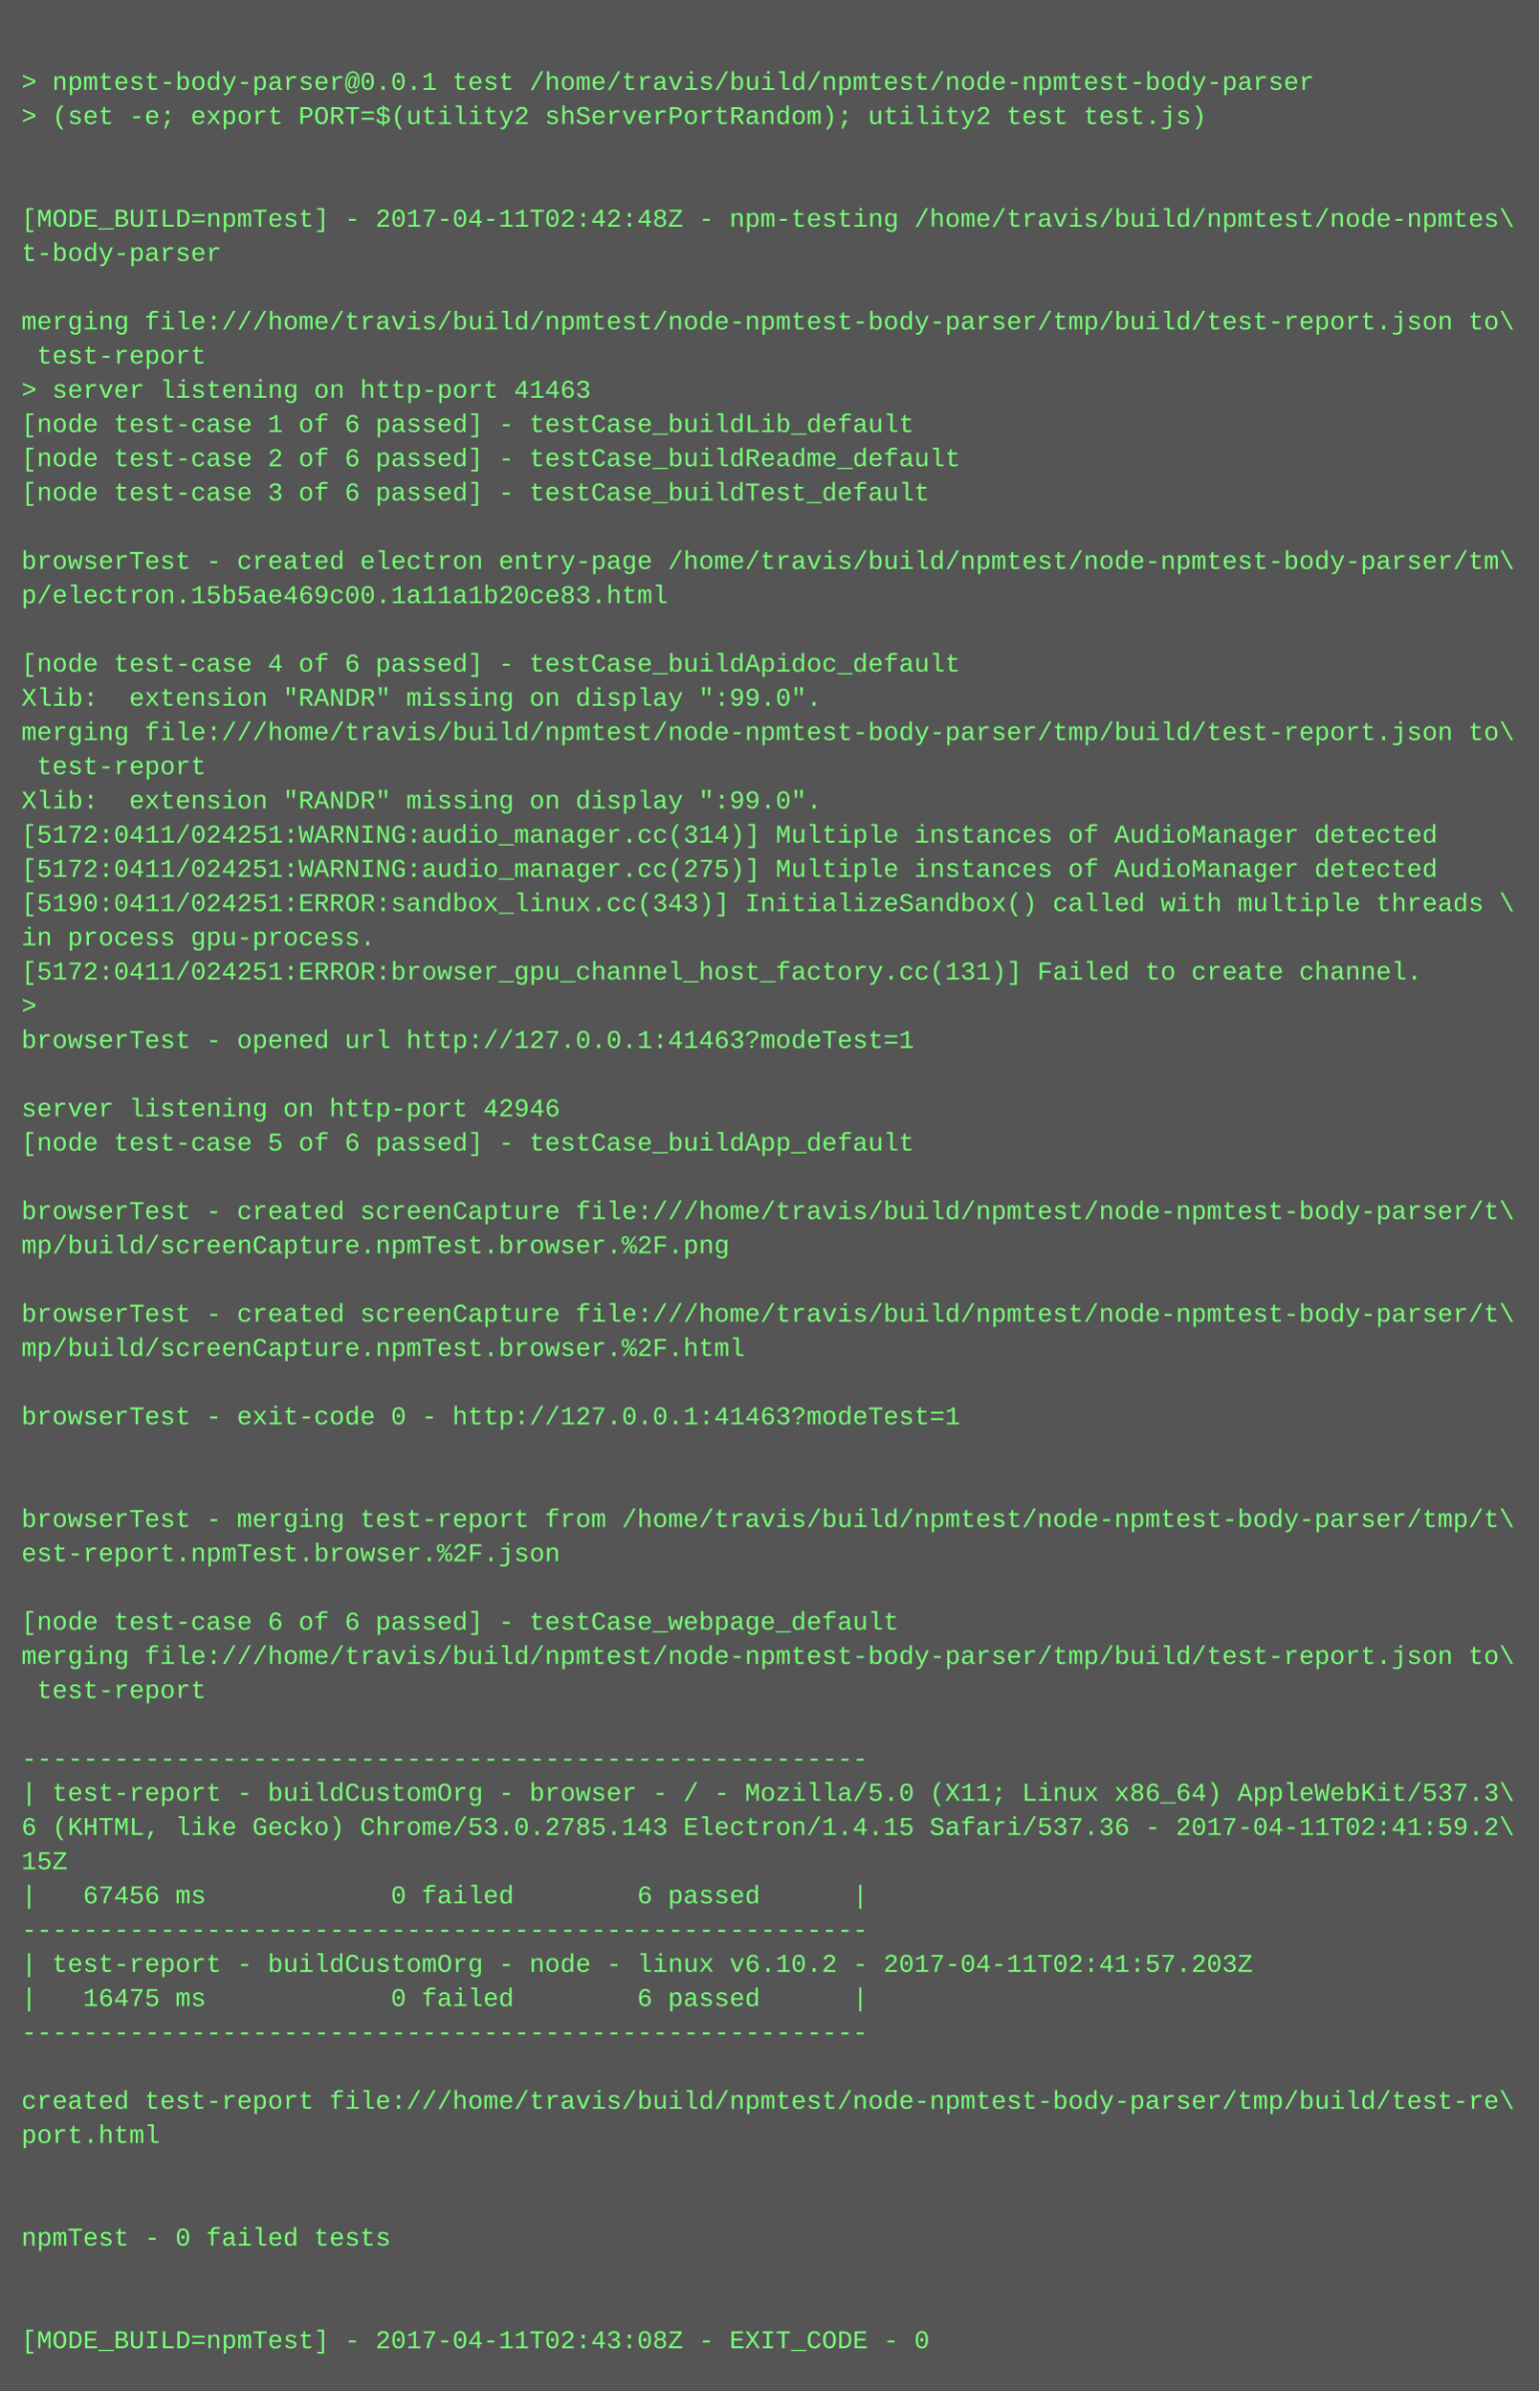
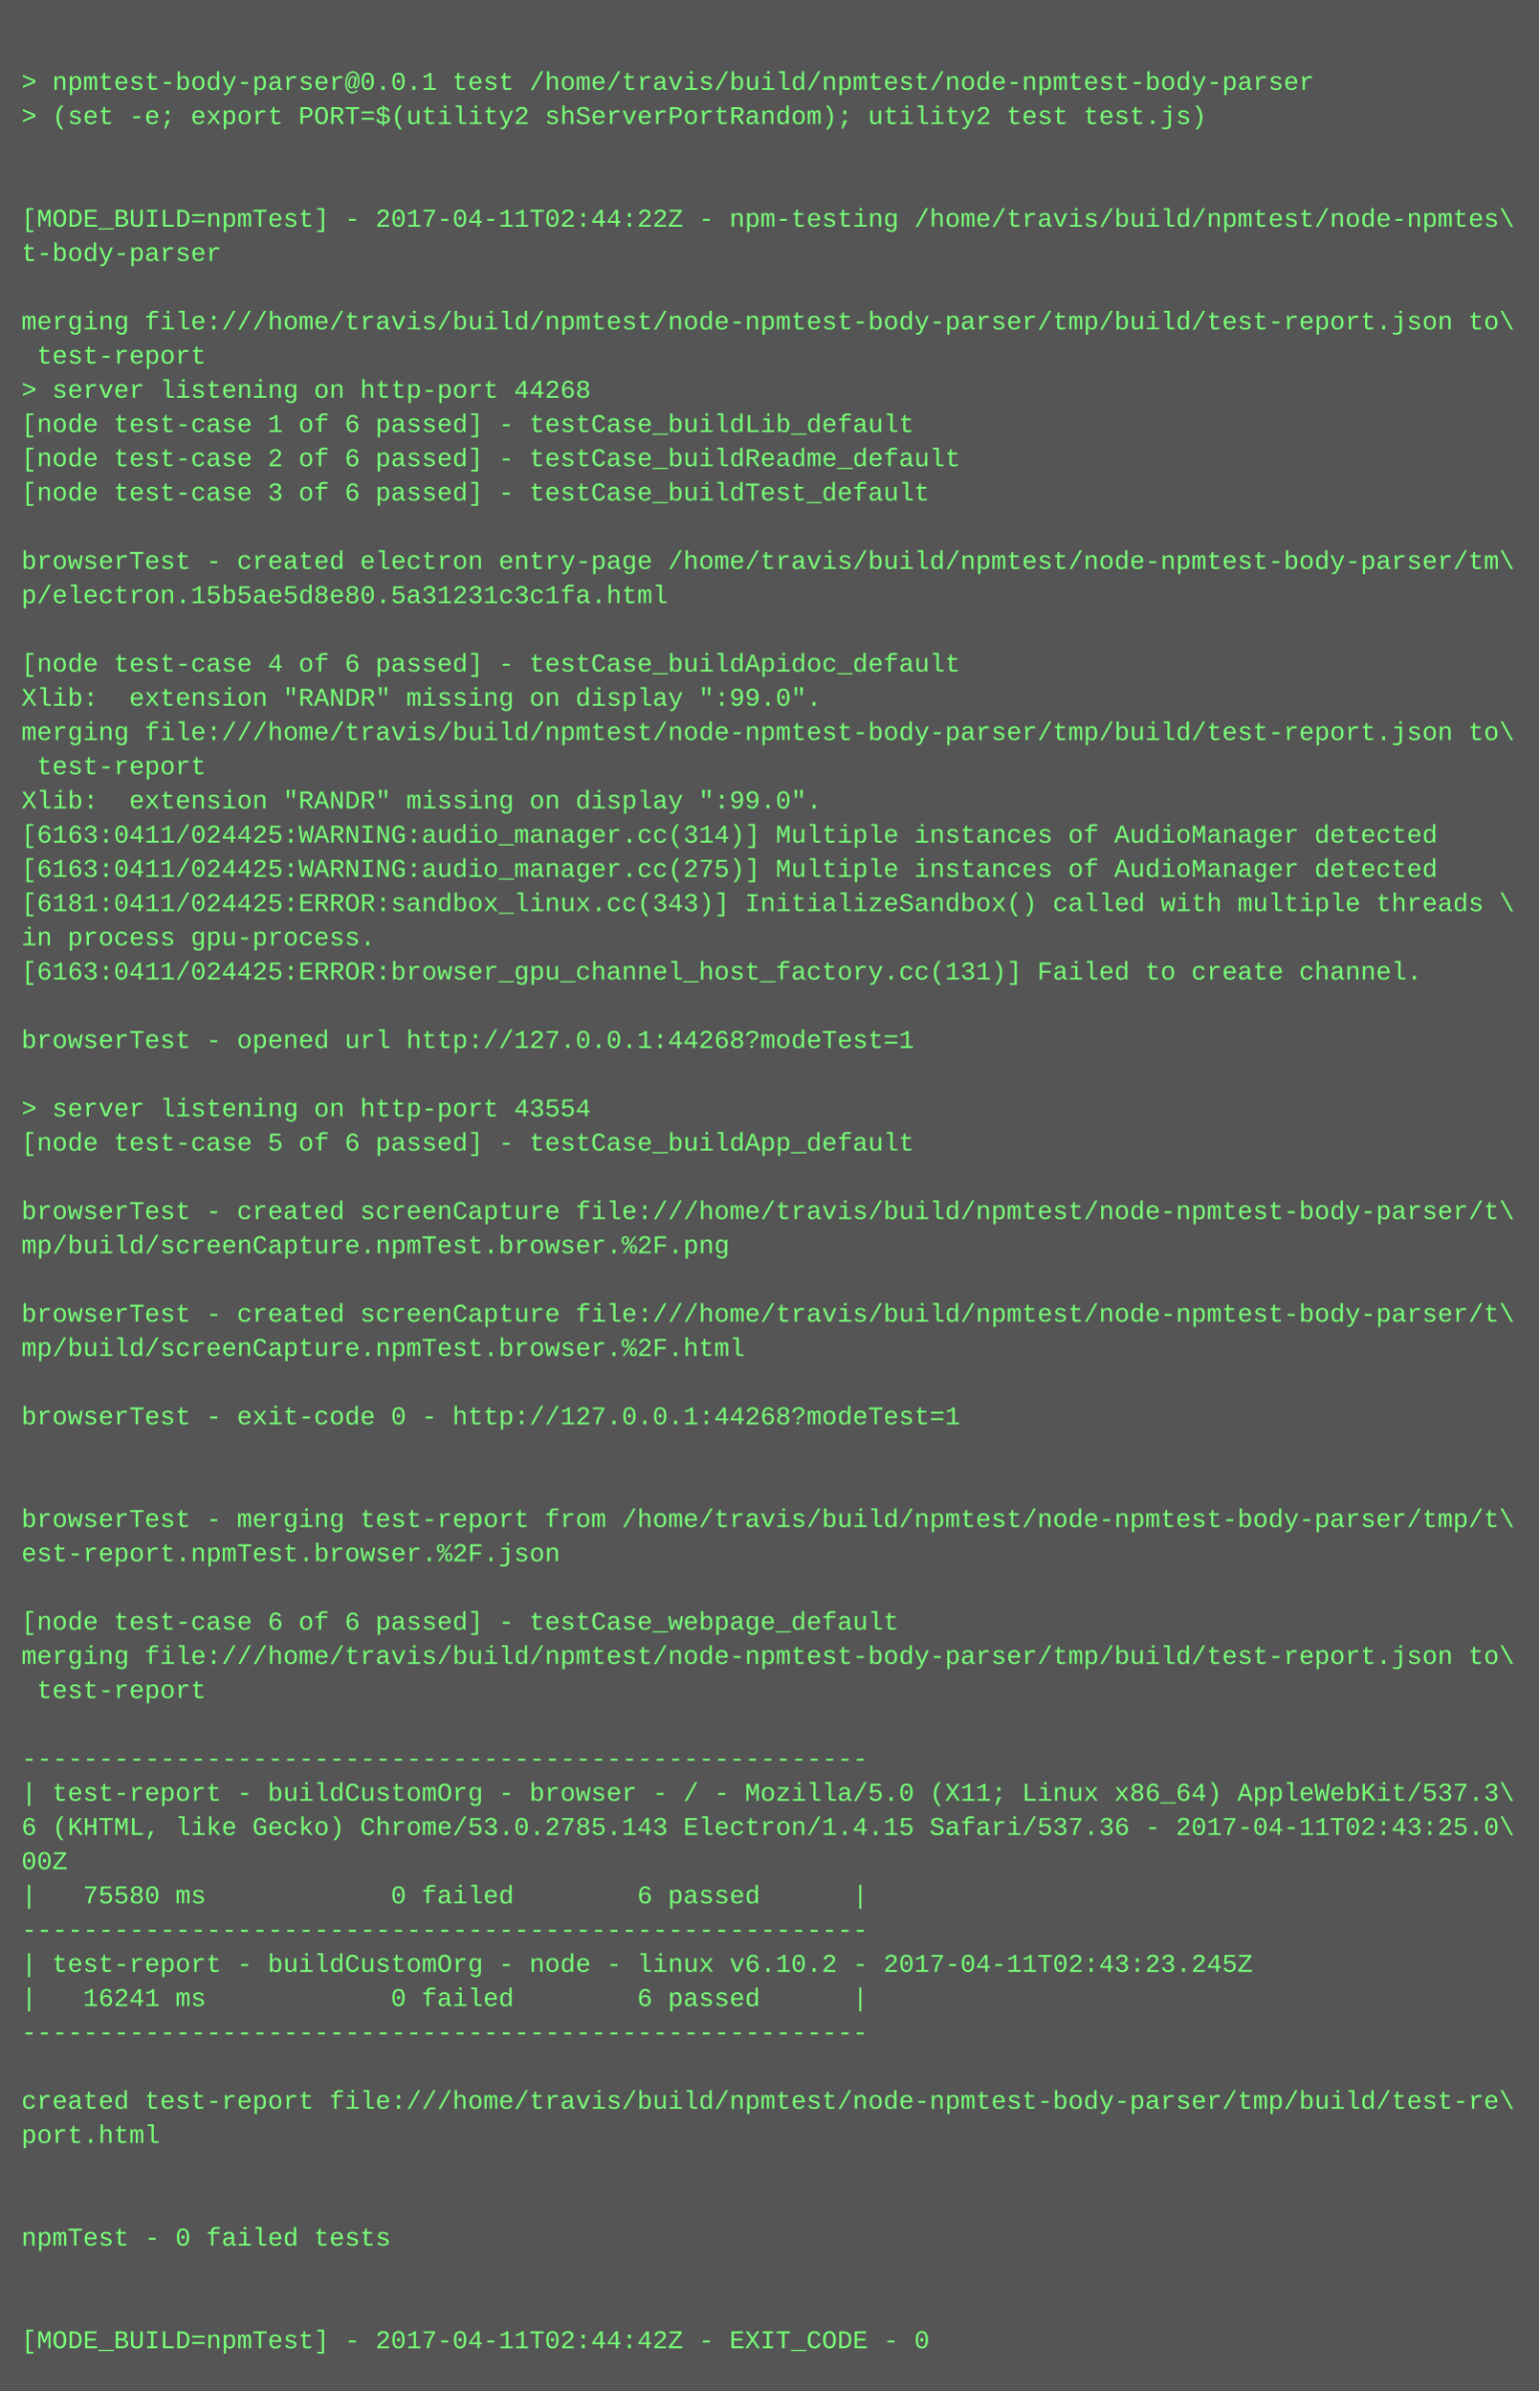
<svg xmlns="http://www.w3.org/2000/svg" height="1118" width="720">
  <rect height="1118" fill="#555" width="720" />
  <text fill="#7f7" font-family="Courier New" font-size="12" xml:space="preserve">
    <tspan x="10" y="26" />
    <tspan x="10" y="42">&gt; npmtest-body-parser@0.0.1 test /home/travis/build/npmtest/node-npmtest-body-parser</tspan>
    <tspan x="10" y="58">&gt; (set -e; export PORT=$(utility2 shServerPortRandom); utility2 test test.js)</tspan>
    <tspan x="10" y="74" />
    <tspan x="10" y="90" />
-     <tspan x="10" y="106">[MODE_BUILD=npmTest] - 2017-04-11T02:42:48Z - npm-testing /home/travis/build/npmtest/node-npmtes\</tspan>
+     <tspan x="10" y="106">[MODE_BUILD=npmTest] - 2017-04-11T02:44:22Z - npm-testing /home/travis/build/npmtest/node-npmtes\</tspan>
    <tspan x="10" y="122">t-body-parser</tspan>
    <tspan x="10" y="138" />
    <tspan x="10" y="154">merging file:///home/travis/build/npmtest/node-npmtest-body-parser/tmp/build/test-report.json to\</tspan>
    <tspan x="10" y="170"> test-report</tspan>
-     <tspan x="10" y="186">&gt; server listening on http-port 41463</tspan>
+     <tspan x="10" y="186">&gt; server listening on http-port 44268</tspan>
    <tspan x="10" y="202">[node test-case 1 of 6 passed] - testCase_buildLib_default</tspan>
    <tspan x="10" y="218">[node test-case 2 of 6 passed] - testCase_buildReadme_default</tspan>
    <tspan x="10" y="234">[node test-case 3 of 6 passed] - testCase_buildTest_default</tspan>
    <tspan x="10" y="250" />
    <tspan x="10" y="266">browserTest - created electron entry-page /home/travis/build/npmtest/node-npmtest-body-parser/tm\</tspan>
-     <tspan x="10" y="282">p/electron.15b5ae469c00.1a11a1b20ce83.html</tspan>
+     <tspan x="10" y="282">p/electron.15b5ae5d8e80.5a31231c3c1fa.html</tspan>
    <tspan x="10" y="298" />
    <tspan x="10" y="314">[node test-case 4 of 6 passed] - testCase_buildApidoc_default</tspan>
    <tspan x="10" y="330">Xlib:  extension "RANDR" missing on display ":99.0".</tspan>
    <tspan x="10" y="346">merging file:///home/travis/build/npmtest/node-npmtest-body-parser/tmp/build/test-report.json to\</tspan>
    <tspan x="10" y="362"> test-report</tspan>
    <tspan x="10" y="378">Xlib:  extension "RANDR" missing on display ":99.0".</tspan>
-     <tspan x="10" y="394">[5172:0411/024251:WARNING:audio_manager.cc(314)] Multiple instances of AudioManager detected</tspan>
-     <tspan x="10" y="410">[5172:0411/024251:WARNING:audio_manager.cc(275)] Multiple instances of AudioManager detected</tspan>
-     <tspan x="10" y="426">[5190:0411/024251:ERROR:sandbox_linux.cc(343)] InitializeSandbox() called with multiple threads \</tspan>
+     <tspan x="10" y="394">[6163:0411/024425:WARNING:audio_manager.cc(314)] Multiple instances of AudioManager detected</tspan>
+     <tspan x="10" y="410">[6163:0411/024425:WARNING:audio_manager.cc(275)] Multiple instances of AudioManager detected</tspan>
+     <tspan x="10" y="426">[6181:0411/024425:ERROR:sandbox_linux.cc(343)] InitializeSandbox() called with multiple threads \</tspan>
    <tspan x="10" y="442">in process gpu-process. </tspan>
-     <tspan x="10" y="458">[5172:0411/024251:ERROR:browser_gpu_channel_host_factory.cc(131)] Failed to create channel.</tspan>
-     <tspan x="10" y="474">&gt; </tspan>
-     <tspan x="10" y="490">browserTest - opened url http://127.0.0.1:41463?modeTest=1</tspan>
+     <tspan x="10" y="458">[6163:0411/024425:ERROR:browser_gpu_channel_host_factory.cc(131)] Failed to create channel.</tspan>
+     <tspan x="10" y="474" />
+     <tspan x="10" y="490">browserTest - opened url http://127.0.0.1:44268?modeTest=1</tspan>
    <tspan x="10" y="506" />
-     <tspan x="10" y="522">server listening on http-port 42946</tspan>
+     <tspan x="10" y="522">&gt; server listening on http-port 43554</tspan>
    <tspan x="10" y="538">[node test-case 5 of 6 passed] - testCase_buildApp_default</tspan>
    <tspan x="10" y="554" />
    <tspan x="10" y="570">browserTest - created screenCapture file:///home/travis/build/npmtest/node-npmtest-body-parser/t\</tspan>
    <tspan x="10" y="586">mp/build/screenCapture.npmTest.browser.%2F.png</tspan>
    <tspan x="10" y="602" />
    <tspan x="10" y="618">browserTest - created screenCapture file:///home/travis/build/npmtest/node-npmtest-body-parser/t\</tspan>
    <tspan x="10" y="634">mp/build/screenCapture.npmTest.browser.%2F.html</tspan>
    <tspan x="10" y="650" />
-     <tspan x="10" y="666">browserTest - exit-code 0 - http://127.0.0.1:41463?modeTest=1</tspan>
+     <tspan x="10" y="666">browserTest - exit-code 0 - http://127.0.0.1:44268?modeTest=1</tspan>
    <tspan x="10" y="682" />
    <tspan x="10" y="698" />
    <tspan x="10" y="714">browserTest - merging test-report from /home/travis/build/npmtest/node-npmtest-body-parser/tmp/t\</tspan>
    <tspan x="10" y="730">est-report.npmTest.browser.%2F.json</tspan>
    <tspan x="10" y="746" />
    <tspan x="10" y="762">[node test-case 6 of 6 passed] - testCase_webpage_default</tspan>
    <tspan x="10" y="778">merging file:///home/travis/build/npmtest/node-npmtest-body-parser/tmp/build/test-report.json to\</tspan>
    <tspan x="10" y="794"> test-report</tspan>
    <tspan x="10" y="810" />
    <tspan x="10" y="826">-------------------------------------------------------</tspan>
    <tspan x="10" y="842">| test-report - buildCustomOrg - browser - / - Mozilla/5.0 (X11; Linux x86_64) AppleWebKit/537.3\</tspan>
-     <tspan x="10" y="858">6 (KHTML, like Gecko) Chrome/53.0.2785.143 Electron/1.4.15 Safari/537.36 - 2017-04-11T02:41:59.2\</tspan>
-     <tspan x="10" y="874">15Z</tspan>
-     <tspan x="10" y="890">|   67456 ms            0 failed        6 passed      |</tspan>
+     <tspan x="10" y="858">6 (KHTML, like Gecko) Chrome/53.0.2785.143 Electron/1.4.15 Safari/537.36 - 2017-04-11T02:43:25.0\</tspan>
+     <tspan x="10" y="874">00Z</tspan>
+     <tspan x="10" y="890">|   75580 ms            0 failed        6 passed      |</tspan>
    <tspan x="10" y="906">-------------------------------------------------------</tspan>
-     <tspan x="10" y="922">| test-report - buildCustomOrg - node - linux v6.10.2 - 2017-04-11T02:41:57.203Z</tspan>
-     <tspan x="10" y="938">|   16475 ms            0 failed        6 passed      |</tspan>
+     <tspan x="10" y="922">| test-report - buildCustomOrg - node - linux v6.10.2 - 2017-04-11T02:43:23.245Z</tspan>
+     <tspan x="10" y="938">|   16241 ms            0 failed        6 passed      |</tspan>
    <tspan x="10" y="954">-------------------------------------------------------</tspan>
    <tspan x="10" y="970" />
    <tspan x="10" y="986">created test-report file:///home/travis/build/npmtest/node-npmtest-body-parser/tmp/build/test-re\</tspan>
    <tspan x="10" y="1002">port.html</tspan>
    <tspan x="10" y="1018" />
    <tspan x="10" y="1034" />
    <tspan x="10" y="1050">npmTest - 0 failed tests</tspan>
    <tspan x="10" y="1066" />
    <tspan x="10" y="1082" />
-     <tspan x="10" y="1098">[MODE_BUILD=npmTest] - 2017-04-11T02:43:08Z - EXIT_CODE - 0</tspan>
+     <tspan x="10" y="1098">[MODE_BUILD=npmTest] - 2017-04-11T02:44:42Z - EXIT_CODE - 0</tspan>
  </text>
</svg>
